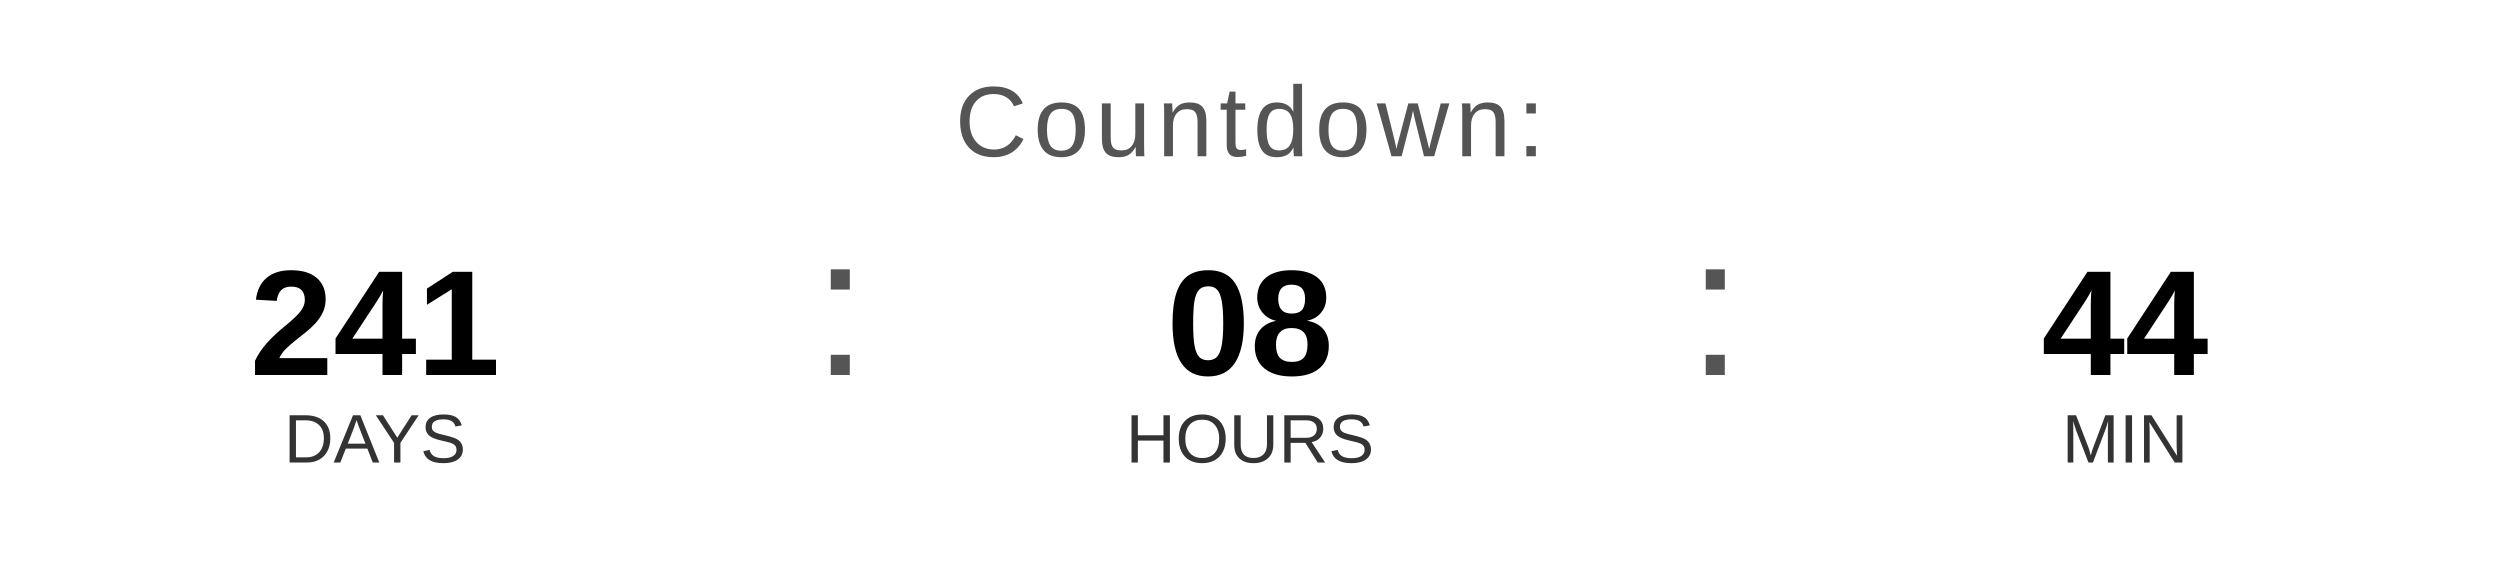
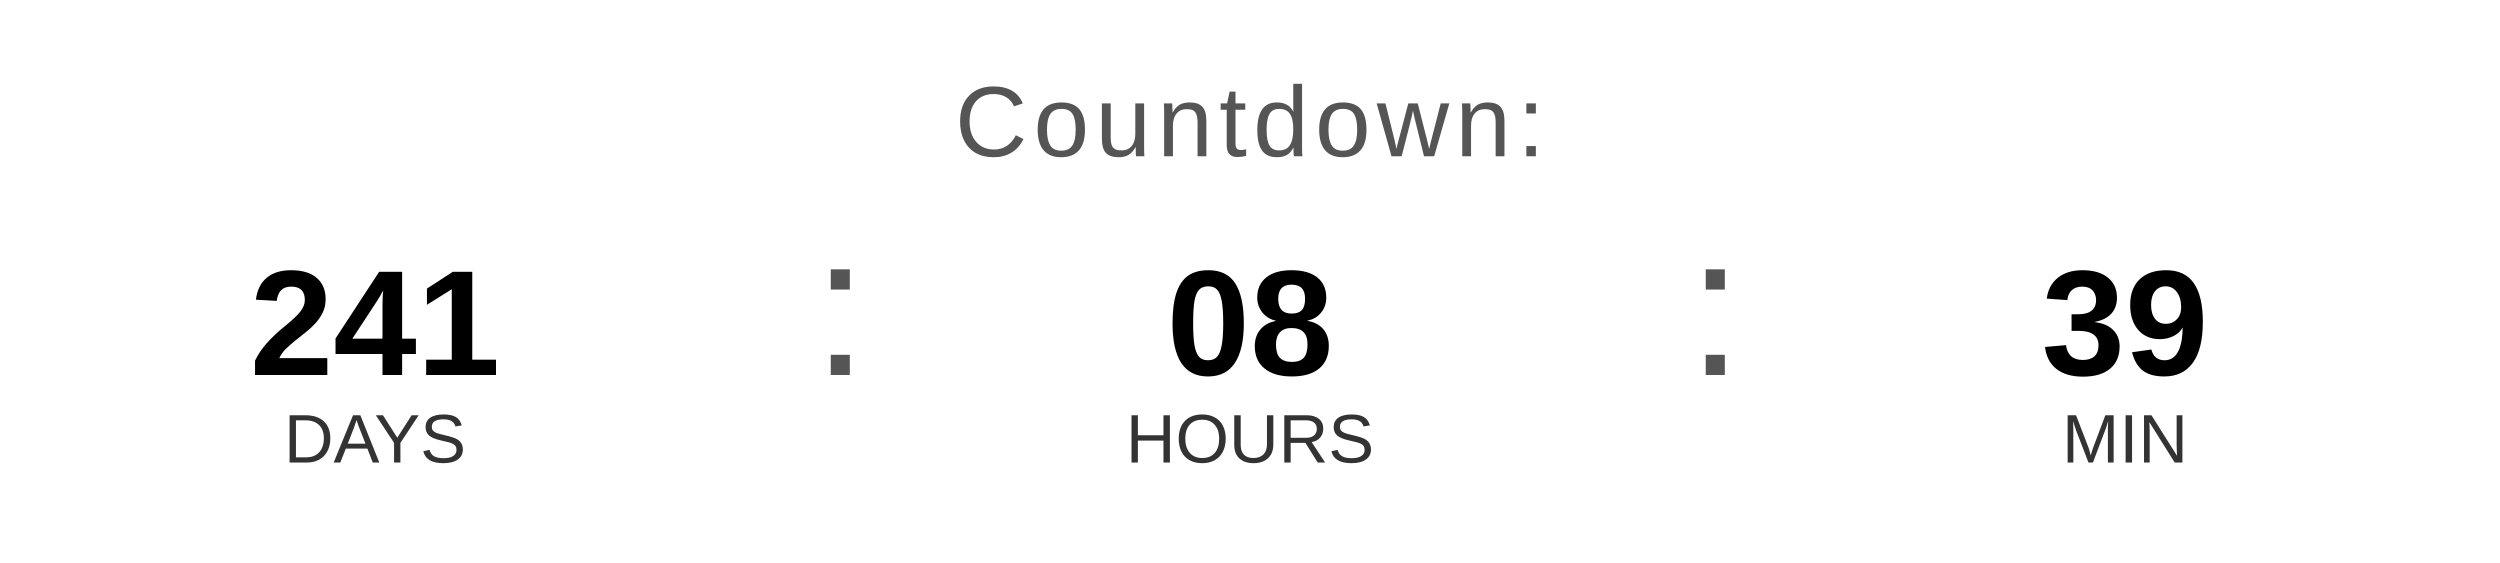
<svg xmlns="http://www.w3.org/2000/svg" width="400" height="90" viewBox="0 0 400 90">
  <text x="200" y="25" font-family="Arial, Helvetica, sans-serif" font-size="16" fill="#555555" text-anchor="middle" letter-spacing="1">
    Countdown:
  </text>
  <text x="60" y="60" font-family="Arial, Helvetica, sans-serif" font-size="24" font-weight="bold" fill="#000000" text-anchor="middle">241</text>
  <text x="60" y="74" font-family="Arial, Helvetica, sans-serif" font-size="11" fill="#333333" text-anchor="middle">DAYS</text>
  <text x="130" y="60" font-family="Arial, sans-serif" font-size="32" fill="#555555">:</text>
  <text x="200" y="60" font-family="Arial, Helvetica, sans-serif" font-size="24" font-weight="bold" fill="#000000" text-anchor="middle">08</text>
  <text x="200" y="74" font-family="Arial, Helvetica, sans-serif" font-size="11" fill="#333333" text-anchor="middle">HOURS</text>
  <text x="270" y="60" font-family="Arial, sans-serif" font-size="32" fill="#555555">:</text>
-   <text x="340" y="60" font-family="Arial, Helvetica, sans-serif" font-size="24" font-weight="bold" fill="#000000" text-anchor="middle">44</text>
+   <text x="340" y="60" font-family="Arial, Helvetica, sans-serif" font-size="24" font-weight="bold" fill="#000000" text-anchor="middle">39</text>
  <text x="340" y="74" font-family="Arial, Helvetica, sans-serif" font-size="11" fill="#333333" text-anchor="middle">MIN</text>
</svg>
